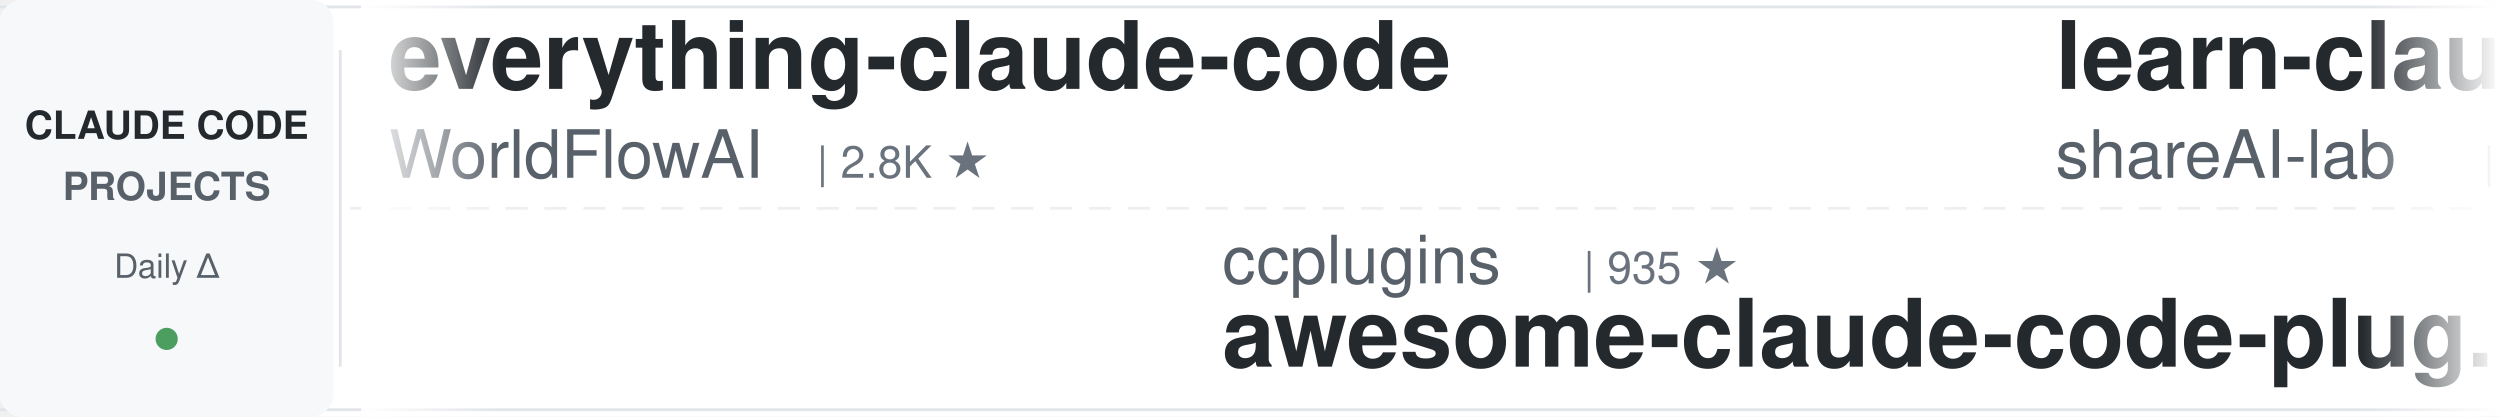
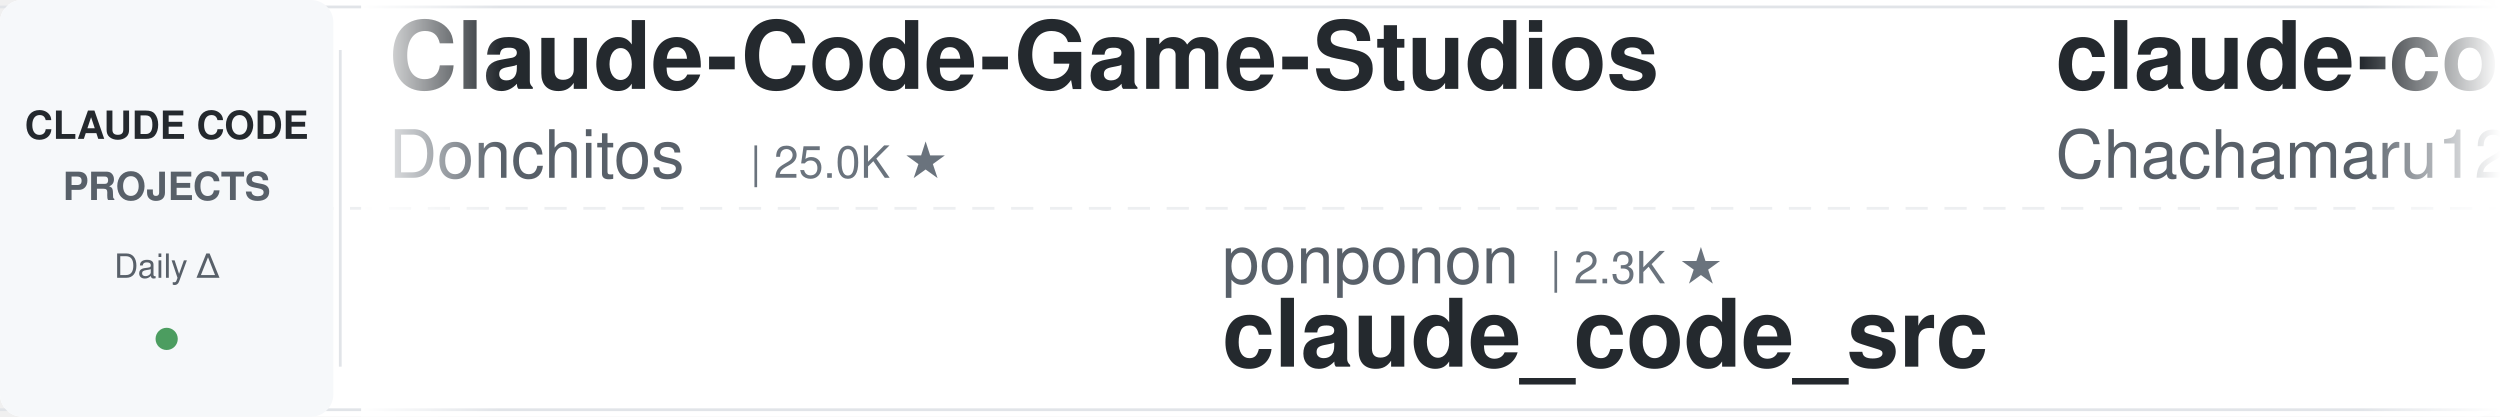
<svg xmlns="http://www.w3.org/2000/svg" width="900" height="150">
  <defs>
    <linearGradient id="leftFade" x1="0%" y1="0%" x2="100%" y2="0%">
      <stop offset="0%" style="stop-color:#ffffff;stop-opacity:1" />
      <stop offset="100%" style="stop-color:#ffffff;stop-opacity:0" />
    </linearGradient>
    <linearGradient id="rightFade" x1="0%" y1="0%" x2="100%" y2="0%">
      <stop offset="0%" style="stop-color:#ffffff;stop-opacity:0" />
      <stop offset="100%" style="stop-color:#ffffff;stop-opacity:1" />
    </linearGradient>
  </defs>
  <rect width="900" height="150" fill="#ffffff" rx="8" />
  <rect x="0" y="2" width="900" height="1" fill="#e1e4e8" />
  <rect x="0" y="147" width="900" height="1" fill="#e1e4e8" />
  <line x1="0" y1="75" x2="900" y2="75" stroke="#e1e4e8" stroke-width="1" stroke-dasharray="8 6" opacity="0.6" />
  <rect x="0" y="0" width="120" height="150" fill="#f6f8fa" rx="8" />
  <text x="60" y="50" font-family="-apple-system, BlinkMacSystemFont, 'Segoe UI', Helvetica, Arial, sans-serif" font-size="14" font-weight="600" fill="#24292e" text-anchor="middle">CLAUDE CODE</text>
  <text x="60" y="72" font-family="-apple-system, BlinkMacSystemFont, 'Segoe UI', Helvetica, Arial, sans-serif" font-size="14" font-weight="600" fill="#586069" text-anchor="middle">PROJECTS</text>
  <text x="60" y="100" font-family="-apple-system, BlinkMacSystemFont, 'Segoe UI', Helvetica, Arial, sans-serif" font-size="12" font-weight="500" fill="#586069" text-anchor="middle">Daily Δ</text>
  <circle cx="60" cy="122" r="4" fill="#22863a" opacity="0.8" />
  <rect x="122" y="18" width="1" height="114" fill="#e1e4e8" />
  <clipPath id="tickerClip">
    <rect x="130" y="0" width="770" height="150" />
  </clipPath>
  <g clip-path="url(#tickerClip)">
    <g id="tickerItems">
      <animateTransform attributeName="transform" attributeType="XML" type="translate" from="0 0" to="-3000 0" dur="54s" repeatCount="indefinite" />
      <g transform="translate(0, 0)">
-         <text x="140" y="32" font-family="-apple-system, BlinkMacSystemFont, 'Segoe UI', Helvetica, Arial, sans-serif" font-size="34" font-weight="600" fill="#24292e">everything-claude-code</text>
-         <text x="140" y="64" font-family="-apple-system, BlinkMacSystemFont, 'Segoe UI', Helvetica, Arial, sans-serif" font-size="24" font-weight="400" fill="#586069">WorldFlowAI</text>
-         <text x="294" y="64" font-family="-apple-system, BlinkMacSystemFont, 'Segoe UI', Helvetica, Arial, sans-serif" font-size="16" font-weight="500" fill="#6a737d">| 2.8K ★</text>
+         <text x="140" y="32" font-family="-apple-system, BlinkMacSystemFont, 'Segoe UI', Helvetica, Arial, sans-serif" font-size="34" font-weight="600" fill="#24292e">Claude-Code-Game-Studios</text>
+         <text x="140" y="64" font-family="-apple-system, BlinkMacSystemFont, 'Segoe UI', Helvetica, Arial, sans-serif" font-size="24" font-weight="400" fill="#586069">Donchitos</text>
+         <text x="270" y="64" font-family="-apple-system, BlinkMacSystemFont, 'Segoe UI', Helvetica, Arial, sans-serif" font-size="16" font-weight="500" fill="#6a737d">| 25.0K ★</text>
      </g>
      <g transform="translate(300, 0)">
-         <text x="140" y="102" font-family="-apple-system, BlinkMacSystemFont, 'Segoe UI', Helvetica, Arial, sans-serif" font-size="24" font-weight="400" fill="#586069">ccplugins</text>
-         <text x="270" y="102" font-family="-apple-system, BlinkMacSystemFont, 'Segoe UI', Helvetica, Arial, sans-serif" font-size="16" font-weight="500" fill="#6a737d">| 935 ★</text>
-         <text x="140" y="132" font-family="-apple-system, BlinkMacSystemFont, 'Segoe UI', Helvetica, Arial, sans-serif" font-size="34" font-weight="600" fill="#24292e">awesome-claude-code-plug...</text>
+         <text x="140" y="102" font-family="-apple-system, BlinkMacSystemFont, 'Segoe UI', Helvetica, Arial, sans-serif" font-size="24" font-weight="400" fill="#586069">ponponon</text>
+         <text x="258" y="102" font-family="-apple-system, BlinkMacSystemFont, 'Segoe UI', Helvetica, Arial, sans-serif" font-size="16" font-weight="500" fill="#6a737d">| 2.3K ★</text>
+         <text x="140" y="132" font-family="-apple-system, BlinkMacSystemFont, 'Segoe UI', Helvetica, Arial, sans-serif" font-size="34" font-weight="600" fill="#24292e">claude_code_src</text>
      </g>
      <g transform="translate(600, 0)">
-         <text x="140" y="32" font-family="-apple-system, BlinkMacSystemFont, 'Segoe UI', Helvetica, Arial, sans-serif" font-size="34" font-weight="600" fill="#24292e">learn-claude-code</text>
-         <text x="140" y="64" font-family="-apple-system, BlinkMacSystemFont, 'Segoe UI', Helvetica, Arial, sans-serif" font-size="24" font-weight="400" fill="#586069">shareAI-lab</text>
-         <text x="294" y="64" font-family="-apple-system, BlinkMacSystemFont, 'Segoe UI', Helvetica, Arial, sans-serif" font-size="16" font-weight="500" fill="#6a737d">| 76.5K ★</text>
+         <text x="140" y="32" font-family="-apple-system, BlinkMacSystemFont, 'Segoe UI', Helvetica, Arial, sans-serif" font-size="34" font-weight="600" fill="#24292e">claude-code-harness</text>
+         <text x="140" y="64" font-family="-apple-system, BlinkMacSystemFont, 'Segoe UI', Helvetica, Arial, sans-serif" font-size="24" font-weight="400" fill="#586069">Chachamaru127</text>
+         <text x="318" y="64" font-family="-apple-system, BlinkMacSystemFont, 'Segoe UI', Helvetica, Arial, sans-serif" font-size="16" font-weight="500" fill="#6a737d">| 3.1K ★</text>
      </g>
      <g transform="translate(900, 0)">
+         <text x="140" y="102" font-family="-apple-system, BlinkMacSystemFont, 'Segoe UI', Helvetica, Arial, sans-serif" font-size="24" font-weight="400" fill="#586069">Cranot</text>
+         <text x="234" y="102" font-family="-apple-system, BlinkMacSystemFont, 'Segoe UI', Helvetica, Arial, sans-serif" font-size="16" font-weight="500" fill="#6a737d">| 2.9K ★</text>
+         <text x="140" y="132" font-family="-apple-system, BlinkMacSystemFont, 'Segoe UI', Helvetica, Arial, sans-serif" font-size="34" font-weight="600" fill="#24292e">claude-code-guide</text>
+       </g>
+       <g transform="translate(1200, 0)">
+         <text x="140" y="32" font-family="-apple-system, BlinkMacSystemFont, 'Segoe UI', Helvetica, Arial, sans-serif" font-size="34" font-weight="600" fill="#24292e">claude-code-my-workflow</text>
+         <text x="140" y="64" font-family="-apple-system, BlinkMacSystemFont, 'Segoe UI', Helvetica, Arial, sans-serif" font-size="24" font-weight="400" fill="#586069">pedrohcgs</text>
+         <text x="270" y="64" font-family="-apple-system, BlinkMacSystemFont, 'Segoe UI', Helvetica, Arial, sans-serif" font-size="16" font-weight="500" fill="#6a737d">| 1.6K ★</text>
+       </g>
+       <g transform="translate(1500, 0)">
+         <text x="140" y="102" font-family="-apple-system, BlinkMacSystemFont, 'Segoe UI', Helvetica, Arial, sans-serif" font-size="24" font-weight="400" fill="#586069">RichardAtCT</text>
+         <text x="294" y="102" font-family="-apple-system, BlinkMacSystemFont, 'Segoe UI', Helvetica, Arial, sans-serif" font-size="16" font-weight="500" fill="#6a737d">| 2.8K ★</text>
+         <text x="140" y="132" font-family="-apple-system, BlinkMacSystemFont, 'Segoe UI', Helvetica, Arial, sans-serif" font-size="34" font-weight="600" fill="#24292e">claude-code-telegram</text>
+       </g>
+       <g transform="translate(1800, 0)">
+         <text x="140" y="32" font-family="-apple-system, BlinkMacSystemFont, 'Segoe UI', Helvetica, Arial, sans-serif" font-size="34" font-weight="600" fill="#24292e">awesome-claude-code-plug...</text>
+         <text x="140" y="64" font-family="-apple-system, BlinkMacSystemFont, 'Segoe UI', Helvetica, Arial, sans-serif" font-size="24" font-weight="400" fill="#586069">ccplugins</text>
+         <text x="270" y="64" font-family="-apple-system, BlinkMacSystemFont, 'Segoe UI', Helvetica, Arial, sans-serif" font-size="16" font-weight="500" fill="#6a737d">| 935 ★</text>
+       </g>
+       <g transform="translate(2100, 0)">
+         <text x="140" y="102" font-family="-apple-system, BlinkMacSystemFont, 'Segoe UI', Helvetica, Arial, sans-serif" font-size="24" font-weight="400" fill="#586069">lorryjovens-hub</text>
+         <text x="342" y="102" font-family="-apple-system, BlinkMacSystemFont, 'Segoe UI', Helvetica, Arial, sans-serif" font-size="16" font-weight="500" fill="#6a737d">| 1.7K ★</text>
+         <text x="140" y="132" font-family="-apple-system, BlinkMacSystemFont, 'Segoe UI', Helvetica, Arial, sans-serif" font-size="34" font-weight="600" fill="#24292e">claude-code-rust</text>
+       </g>
+       <g transform="translate(2400, 0)">
+         <text x="140" y="32" font-family="-apple-system, BlinkMacSystemFont, 'Segoe UI', Helvetica, Arial, sans-serif" font-size="34" font-weight="600" fill="#24292e">ralph-claude-code</text>
+         <text x="140" y="64" font-family="-apple-system, BlinkMacSystemFont, 'Segoe UI', Helvetica, Arial, sans-serif" font-size="24" font-weight="400" fill="#586069">frankbria</text>
+         <text x="270" y="64" font-family="-apple-system, BlinkMacSystemFont, 'Segoe UI', Helvetica, Arial, sans-serif" font-size="16" font-weight="500" fill="#6a737d">| 9.6K ★</text>
+       </g>
+       <g transform="translate(2700, 0)">
        <text x="140" y="102" font-family="-apple-system, BlinkMacSystemFont, 'Segoe UI', Helvetica, Arial, sans-serif" font-size="24" font-weight="400" fill="#586069">multica-ai</text>
        <text x="282" y="102" font-family="-apple-system, BlinkMacSystemFont, 'Segoe UI', Helvetica, Arial, sans-serif" font-size="16" font-weight="500" fill="#6a737d">| 212.1K ★</text>
        <text x="140" y="132" font-family="-apple-system, BlinkMacSystemFont, 'Segoe UI', Helvetica, Arial, sans-serif" font-size="34" font-weight="600" fill="#24292e">andrej-karpathy-skills</text>
      </g>
-       <g transform="translate(1200, 0)">
-         <text x="140" y="32" font-family="-apple-system, BlinkMacSystemFont, 'Segoe UI', Helvetica, Arial, sans-serif" font-size="34" font-weight="600" fill="#24292e">claude-code-from-scratch</text>
-         <text x="140" y="64" font-family="-apple-system, BlinkMacSystemFont, 'Segoe UI', Helvetica, Arial, sans-serif" font-size="24" font-weight="400" fill="#586069">Windy3f3f3f3f</text>
-         <text x="318" y="64" font-family="-apple-system, BlinkMacSystemFont, 'Segoe UI', Helvetica, Arial, sans-serif" font-size="16" font-weight="500" fill="#6a737d">| 2.7K ★</text>
+       <g transform="translate(3000, 0)">
+         <text x="140" y="32" font-family="-apple-system, BlinkMacSystemFont, 'Segoe UI', Helvetica, Arial, sans-serif" font-size="34" font-weight="600" fill="#24292e">Claude-Code-Game-Studios</text>
+         <text x="140" y="64" font-family="-apple-system, BlinkMacSystemFont, 'Segoe UI', Helvetica, Arial, sans-serif" font-size="24" font-weight="400" fill="#586069">Donchitos</text>
+         <text x="270" y="64" font-family="-apple-system, BlinkMacSystemFont, 'Segoe UI', Helvetica, Arial, sans-serif" font-size="16" font-weight="500" fill="#6a737d">| 25.0K ★</text>
      </g>
-       <g transform="translate(1500, 0)">
-         <text x="140" y="102" font-family="-apple-system, BlinkMacSystemFont, 'Segoe UI', Helvetica, Arial, sans-serif" font-size="24" font-weight="400" fill="#586069">kodu-ai</text>
-         <text x="246" y="102" font-family="-apple-system, BlinkMacSystemFont, 'Segoe UI', Helvetica, Arial, sans-serif" font-size="16" font-weight="500" fill="#6a737d">| 5.2K ★</text>
-         <text x="140" y="132" font-family="-apple-system, BlinkMacSystemFont, 'Segoe UI', Helvetica, Arial, sans-serif" font-size="34" font-weight="600" fill="#24292e">claude-coder</text>
-       </g>
-       <g transform="translate(1800, 0)">
-         <text x="140" y="32" font-family="-apple-system, BlinkMacSystemFont, 'Segoe UI', Helvetica, Arial, sans-serif" font-size="34" font-weight="600" fill="#24292e">claude-code-analysis</text>
-         <text x="140" y="64" font-family="-apple-system, BlinkMacSystemFont, 'Segoe UI', Helvetica, Arial, sans-serif" font-size="24" font-weight="400" fill="#586069">liuup</text>
-         <text x="222" y="64" font-family="-apple-system, BlinkMacSystemFont, 'Segoe UI', Helvetica, Arial, sans-serif" font-size="16" font-weight="500" fill="#6a737d">| 3.9K ★</text>
-       </g>
-       <g transform="translate(2100, 0)">
-         <text x="140" y="102" font-family="-apple-system, BlinkMacSystemFont, 'Segoe UI', Helvetica, Arial, sans-serif" font-size="24" font-weight="400" fill="#586069">rohitg00</text>
-         <text x="258" y="102" font-family="-apple-system, BlinkMacSystemFont, 'Segoe UI', Helvetica, Arial, sans-serif" font-size="16" font-weight="500" fill="#6a737d">| 2.6K ★</text>
-         <text x="140" y="132" font-family="-apple-system, BlinkMacSystemFont, 'Segoe UI', Helvetica, Arial, sans-serif" font-size="34" font-weight="600" fill="#24292e">awesome-claude-code-tool...</text>
-       </g>
-       <g transform="translate(2400, 0)">
-         <text x="140" y="32" font-family="-apple-system, BlinkMacSystemFont, 'Segoe UI', Helvetica, Arial, sans-serif" font-size="34" font-weight="600" fill="#24292e">claude-code-my-workflow</text>
-         <text x="140" y="64" font-family="-apple-system, BlinkMacSystemFont, 'Segoe UI', Helvetica, Arial, sans-serif" font-size="24" font-weight="400" fill="#586069">pedrohcgs</text>
-         <text x="270" y="64" font-family="-apple-system, BlinkMacSystemFont, 'Segoe UI', Helvetica, Arial, sans-serif" font-size="16" font-weight="500" fill="#6a737d">| 1.6K ★</text>
-       </g>
-       <g transform="translate(2700, 0)">
+       <g transform="translate(3300, 0)">
        <text x="140" y="102" font-family="-apple-system, BlinkMacSystemFont, 'Segoe UI', Helvetica, Arial, sans-serif" font-size="24" font-weight="400" fill="#586069">ponponon</text>
        <text x="258" y="102" font-family="-apple-system, BlinkMacSystemFont, 'Segoe UI', Helvetica, Arial, sans-serif" font-size="16" font-weight="500" fill="#6a737d">| 2.3K ★</text>
        <text x="140" y="132" font-family="-apple-system, BlinkMacSystemFont, 'Segoe UI', Helvetica, Arial, sans-serif" font-size="34" font-weight="600" fill="#24292e">claude_code_src</text>
      </g>
-       <g transform="translate(3000, 0)">
-         <text x="140" y="32" font-family="-apple-system, BlinkMacSystemFont, 'Segoe UI', Helvetica, Arial, sans-serif" font-size="34" font-weight="600" fill="#24292e">everything-claude-code</text>
-         <text x="140" y="64" font-family="-apple-system, BlinkMacSystemFont, 'Segoe UI', Helvetica, Arial, sans-serif" font-size="24" font-weight="400" fill="#586069">WorldFlowAI</text>
-         <text x="294" y="64" font-family="-apple-system, BlinkMacSystemFont, 'Segoe UI', Helvetica, Arial, sans-serif" font-size="16" font-weight="500" fill="#6a737d">| 2.8K ★</text>
-       </g>
-       <g transform="translate(3300, 0)">
-         <text x="140" y="102" font-family="-apple-system, BlinkMacSystemFont, 'Segoe UI', Helvetica, Arial, sans-serif" font-size="24" font-weight="400" fill="#586069">ccplugins</text>
-         <text x="270" y="102" font-family="-apple-system, BlinkMacSystemFont, 'Segoe UI', Helvetica, Arial, sans-serif" font-size="16" font-weight="500" fill="#6a737d">| 935 ★</text>
-         <text x="140" y="132" font-family="-apple-system, BlinkMacSystemFont, 'Segoe UI', Helvetica, Arial, sans-serif" font-size="34" font-weight="600" fill="#24292e">awesome-claude-code-plug...</text>
-       </g>
      <g transform="translate(3600, 0)">
-         <text x="140" y="32" font-family="-apple-system, BlinkMacSystemFont, 'Segoe UI', Helvetica, Arial, sans-serif" font-size="34" font-weight="600" fill="#24292e">learn-claude-code</text>
-         <text x="140" y="64" font-family="-apple-system, BlinkMacSystemFont, 'Segoe UI', Helvetica, Arial, sans-serif" font-size="24" font-weight="400" fill="#586069">shareAI-lab</text>
-         <text x="294" y="64" font-family="-apple-system, BlinkMacSystemFont, 'Segoe UI', Helvetica, Arial, sans-serif" font-size="16" font-weight="500" fill="#6a737d">| 76.5K ★</text>
+         <text x="140" y="32" font-family="-apple-system, BlinkMacSystemFont, 'Segoe UI', Helvetica, Arial, sans-serif" font-size="34" font-weight="600" fill="#24292e">claude-code-harness</text>
+         <text x="140" y="64" font-family="-apple-system, BlinkMacSystemFont, 'Segoe UI', Helvetica, Arial, sans-serif" font-size="24" font-weight="400" fill="#586069">Chachamaru127</text>
+         <text x="318" y="64" font-family="-apple-system, BlinkMacSystemFont, 'Segoe UI', Helvetica, Arial, sans-serif" font-size="16" font-weight="500" fill="#6a737d">| 3.1K ★</text>
      </g>
      <g transform="translate(3900, 0)">
-         <text x="140" y="102" font-family="-apple-system, BlinkMacSystemFont, 'Segoe UI', Helvetica, Arial, sans-serif" font-size="24" font-weight="400" fill="#586069">multica-ai</text>
-         <text x="282" y="102" font-family="-apple-system, BlinkMacSystemFont, 'Segoe UI', Helvetica, Arial, sans-serif" font-size="16" font-weight="500" fill="#6a737d">| 212.1K ★</text>
-         <text x="140" y="132" font-family="-apple-system, BlinkMacSystemFont, 'Segoe UI', Helvetica, Arial, sans-serif" font-size="34" font-weight="600" fill="#24292e">andrej-karpathy-skills</text>
+         <text x="140" y="102" font-family="-apple-system, BlinkMacSystemFont, 'Segoe UI', Helvetica, Arial, sans-serif" font-size="24" font-weight="400" fill="#586069">Cranot</text>
+         <text x="234" y="102" font-family="-apple-system, BlinkMacSystemFont, 'Segoe UI', Helvetica, Arial, sans-serif" font-size="16" font-weight="500" fill="#6a737d">| 2.9K ★</text>
+         <text x="140" y="132" font-family="-apple-system, BlinkMacSystemFont, 'Segoe UI', Helvetica, Arial, sans-serif" font-size="34" font-weight="600" fill="#24292e">claude-code-guide</text>
      </g>
    </g>
  </g>
  <rect x="130" y="0" width="50" height="150" fill="url(#leftFade)" />
  <rect x="850" y="0" width="50" height="150" fill="url(#rightFade)" />
</svg>
